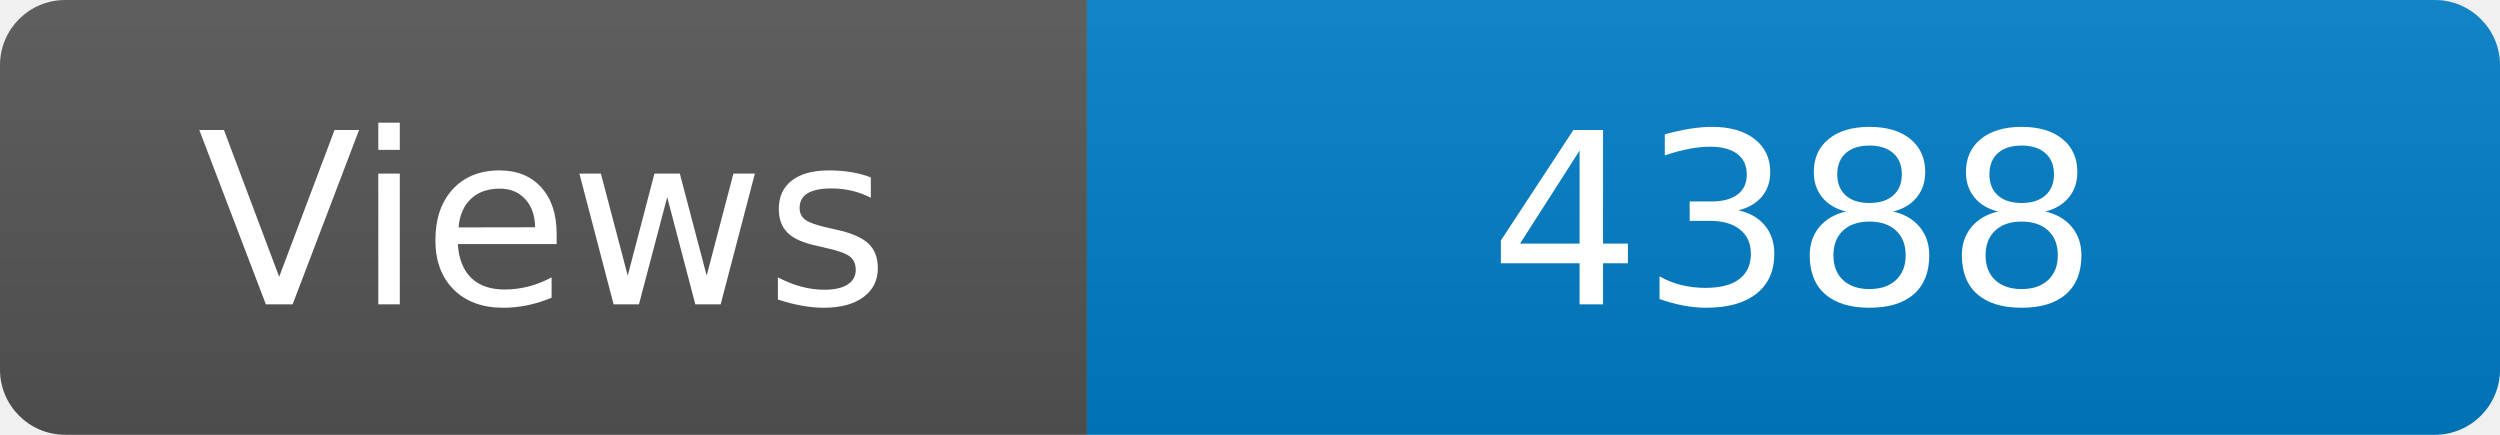
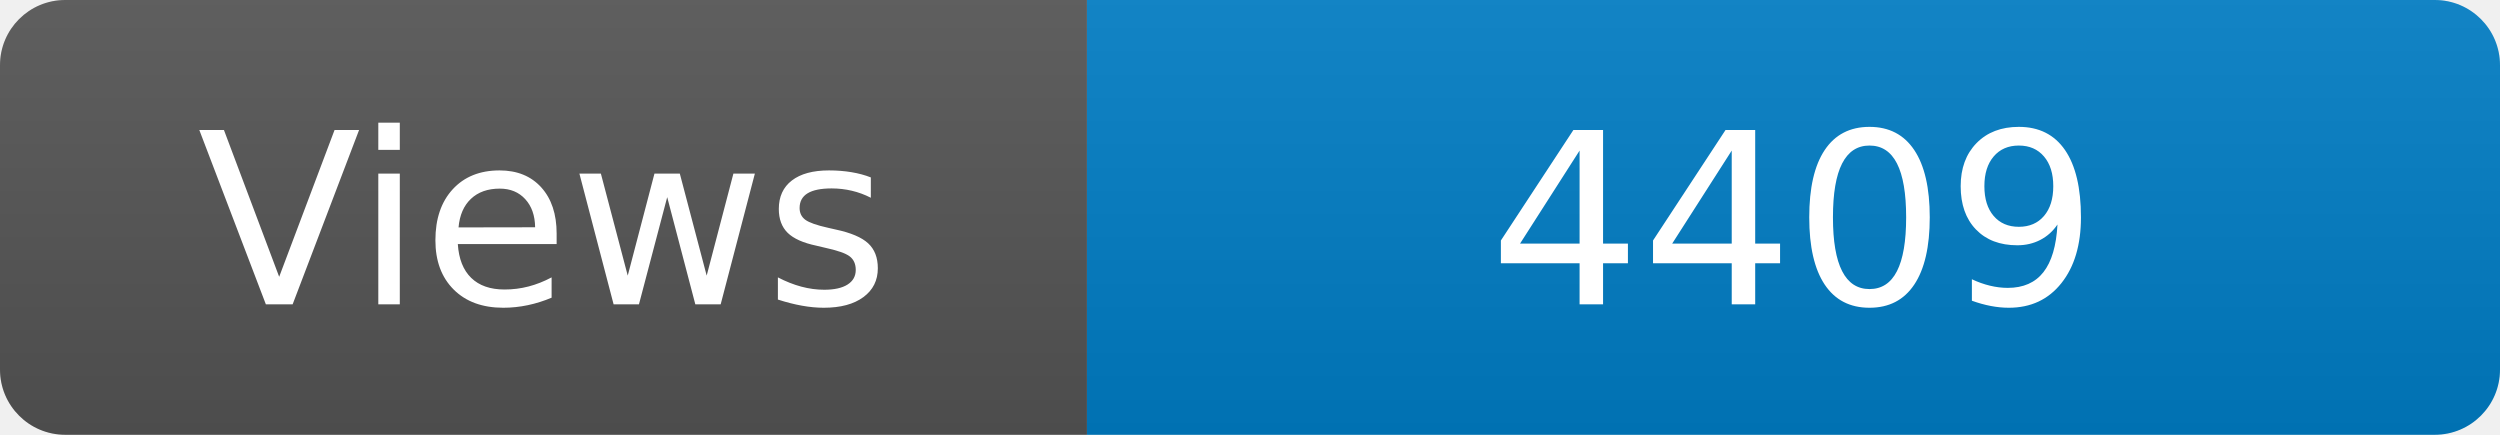
<svg xmlns="http://www.w3.org/2000/svg" width="115" height="20" role="img" aria-label="Maintained?: yes">
  <linearGradient id="s" x2="0" y2="100%">
    <stop offset="0" stop-color="#bbb" stop-opacity=".1" />
    <stop offset="1" stop-opacity=".1" />
  </linearGradient>
  <clipPath id="r">
    <rect width="115" height="20" rx="3" fill="#fff" />
  </clipPath>
  <g clip-path="url(#r)">
    <rect width="50" height="20" fill="#555" />
    <rect x="50" width="160" height="20" fill="#007ec6" />
    <rect width="115" height="20" fill="url(#s)" />
  </g>
  <g fill="#fff" text-anchor="middle" font-family="Verdana,Geneva,DejaVu Sans,sans-serif" font-size="110">
    <text x="250" y="140" transform="scale(.1)" fill="#fff">Views</text>
-     <text x="825" y="140" transform="scale(.1)" fill="#fff">4388</text>
+     <text x="825" y="140" transform="scale(.1)" fill="#fff">4409</text>
  </g>
</svg>
